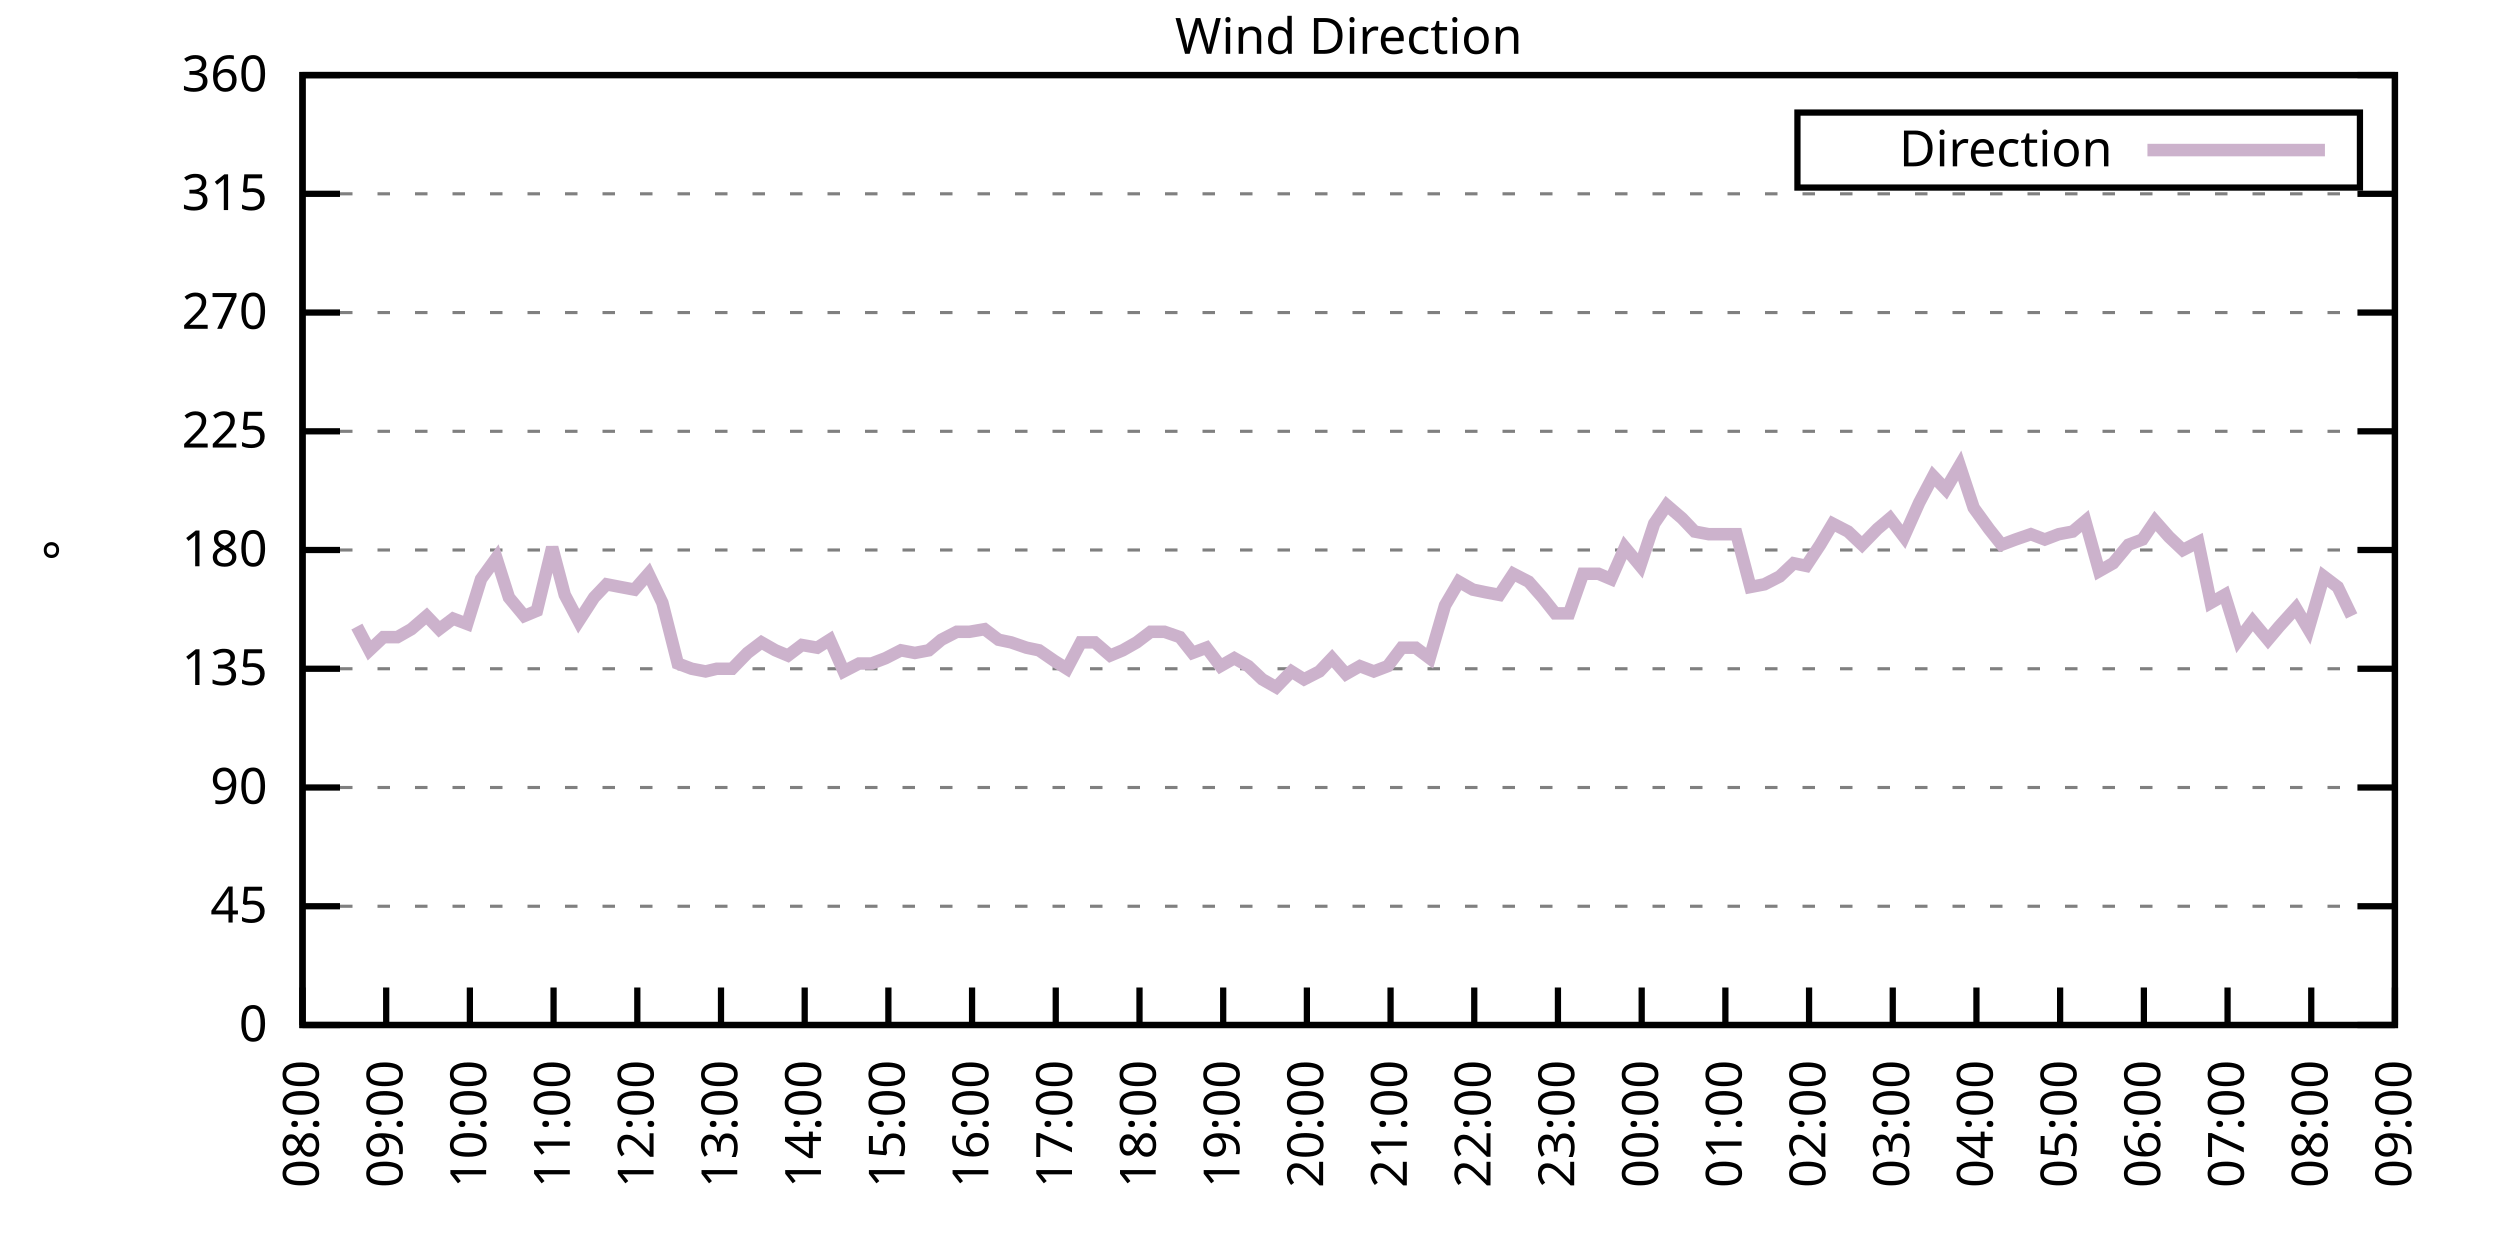
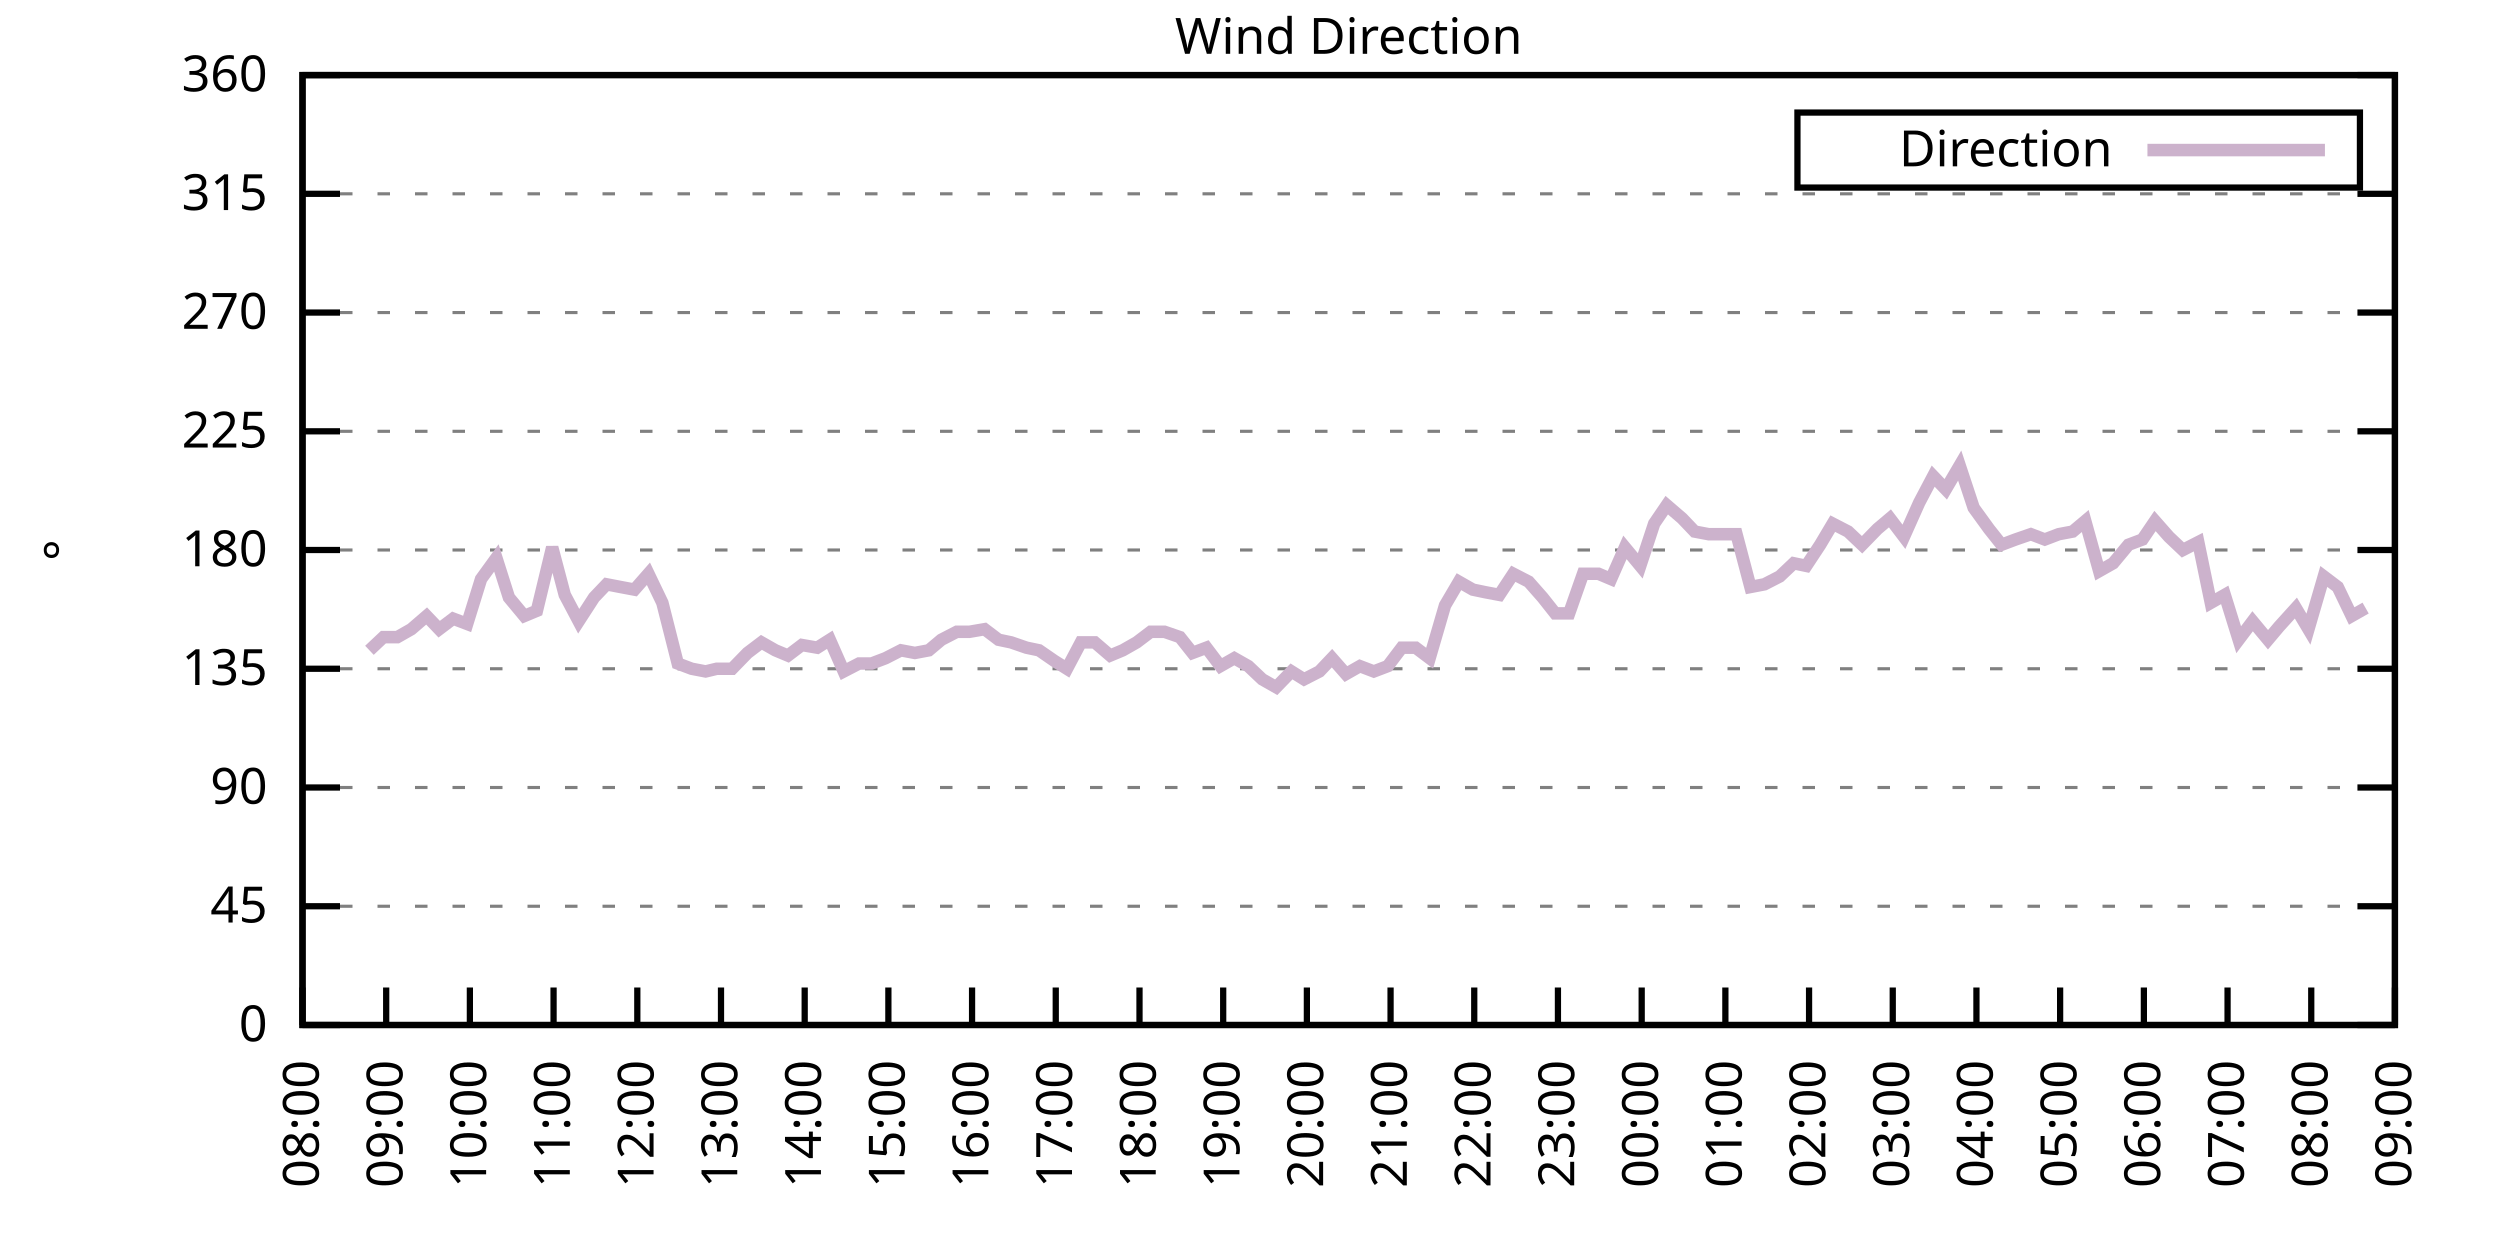
<svg xmlns="http://www.w3.org/2000/svg" xmlns:xlink="http://www.w3.org/1999/xlink" width="400" height="200" viewBox="0 0 400 200">
  <g id="gnuplot_canvas">
    <rect x="0" y="0" width="400" height="200" fill="none" />
    <defs>
      <circle id="gpDot" r="0.5" stroke-width="0.5" stroke="currentColor" />
      <path id="gpPt0" stroke-width="0.333" stroke="currentColor" d="M-1,0 h2 M0,-1 v2" />
      <path id="gpPt1" stroke-width="0.333" stroke="currentColor" d="M-1,-1 L1,1 M1,-1 L-1,1" />
      <path id="gpPt2" stroke-width="0.333" stroke="currentColor" d="M-1,0 L1,0 M0,-1 L0,1 M-1,-1 L1,1 M-1,1 L1,-1" />
      <rect id="gpPt3" stroke-width="0.333" stroke="currentColor" x="-1" y="-1" width="2" height="2" />
      <rect id="gpPt4" stroke-width="0.333" stroke="currentColor" fill="currentColor" x="-1" y="-1" width="2" height="2" />
      <circle id="gpPt5" stroke-width="0.333" stroke="currentColor" cx="0" cy="0" r="1" />
      <use xlink:href="#gpPt5" id="gpPt6" fill="currentColor" stroke="none" />
      <path id="gpPt7" stroke-width="0.333" stroke="currentColor" d="M0,-1.33 L-1.33,0.67 L1.33,0.67 z" />
      <use xlink:href="#gpPt7" id="gpPt8" fill="currentColor" stroke="none" />
      <use xlink:href="#gpPt7" id="gpPt9" stroke="currentColor" transform="rotate(180)" />
      <use xlink:href="#gpPt9" id="gpPt10" fill="currentColor" stroke="none" />
      <use xlink:href="#gpPt3" id="gpPt11" stroke="currentColor" transform="rotate(45)" />
      <use xlink:href="#gpPt11" id="gpPt12" fill="currentColor" stroke="none" />
      <path id="gpPt13" stroke-width="0.333" stroke="currentColor" d="M0,1.330 L1.265,0.411 L0.782,-1.067 L-0.782,-1.076 L-1.265,0.411 z" />
      <use xlink:href="#gpPt13" id="gpPt14" fill="currentColor" stroke="none" />
      <filter id="textbox" filterUnits="objectBoundingBox" x="0" y="0" height="1" width="1">
        <feFlood flood-color="white" flood-opacity="1" result="bgnd" />
        <feComposite in="SourceGraphic" in2="bgnd" operator="atop" />
      </filter>
      <filter id="greybox" filterUnits="objectBoundingBox" x="0" y="0" height="1" width="1">
        <feFlood flood-color="lightgrey" flood-opacity="1" result="grey" />
        <feComposite in="SourceGraphic" in2="grey" operator="atop" />
      </filter>
    </defs>
    <g fill="none" color="white" stroke="currentColor" stroke-width="1.00" stroke-linecap="butt" stroke-linejoin="miter">
</g>
    <g fill="none" color="black" stroke="currentColor" stroke-width="1.00" stroke-linecap="butt" stroke-linejoin="miter">
      <g stroke="none" shape-rendering="crispEdges">
        <polygon fill="rgb(255, 255, 255)" points="48.40,164.00 383.18,164.00 383.18,12.02 48.40,12.02 " />
      </g>
    </g>
    <g fill="none" color="black" stroke="currentColor" stroke-width="1.00" stroke-linecap="butt" stroke-linejoin="miter">
</g>
    <g fill="none" color="black" stroke="black" stroke-width="0.50" stroke-linecap="butt" stroke-linejoin="miter">
</g>
    <g fill="none" color="gray" stroke="currentColor" stroke-width="0.50" stroke-linecap="butt" stroke-linejoin="miter">
      <path stroke="gray" stroke-dasharray="2,4" class="gridline" d="M48.40,164.00 L383.19,164.00  " />
    </g>
    <g fill="none" color="gray" stroke="gray" stroke-width="1.00" stroke-linecap="butt" stroke-linejoin="miter">
</g>
    <g fill="none" color="black" stroke="currentColor" stroke-width="1.00" stroke-linecap="butt" stroke-linejoin="miter">
      <path stroke="black" d="M48.40,164.00 L54.40,164.00 M383.19,164.00 L377.19,164.00  " />
      <g transform="translate(42.80,166.60)" stroke="none" fill="black" font-family="Sans" font-size="8.00" text-anchor="end">
        <text>
          <tspan font-family="Sans"> 0</tspan>
        </text>
      </g>
    </g>
    <g fill="none" color="black" stroke="currentColor" stroke-width="1.00" stroke-linecap="butt" stroke-linejoin="miter">
</g>
    <g fill="none" color="black" stroke="black" stroke-width="0.50" stroke-linecap="butt" stroke-linejoin="miter">
</g>
    <g fill="none" color="gray" stroke="currentColor" stroke-width="0.50" stroke-linecap="butt" stroke-linejoin="miter">
      <path stroke="gray" stroke-dasharray="2,4" class="gridline" d="M48.40,145.00 L383.19,145.00  " />
    </g>
    <g fill="none" color="gray" stroke="gray" stroke-width="1.00" stroke-linecap="butt" stroke-linejoin="miter">
</g>
    <g fill="none" color="black" stroke="currentColor" stroke-width="1.00" stroke-linecap="butt" stroke-linejoin="miter">
      <path stroke="black" d="M48.40,145.00 L54.40,145.00 M383.19,145.00 L377.19,145.00  " />
      <g transform="translate(42.80,147.60)" stroke="none" fill="black" font-family="Sans" font-size="8.00" text-anchor="end">
        <text>
          <tspan font-family="Sans"> 45</tspan>
        </text>
      </g>
    </g>
    <g fill="none" color="black" stroke="currentColor" stroke-width="1.00" stroke-linecap="butt" stroke-linejoin="miter">
</g>
    <g fill="none" color="black" stroke="black" stroke-width="0.50" stroke-linecap="butt" stroke-linejoin="miter">
</g>
    <g fill="none" color="gray" stroke="currentColor" stroke-width="0.50" stroke-linecap="butt" stroke-linejoin="miter">
      <path stroke="gray" stroke-dasharray="2,4" class="gridline" d="M48.40,126.00 L383.19,126.00  " />
    </g>
    <g fill="none" color="gray" stroke="gray" stroke-width="1.00" stroke-linecap="butt" stroke-linejoin="miter">
</g>
    <g fill="none" color="black" stroke="currentColor" stroke-width="1.00" stroke-linecap="butt" stroke-linejoin="miter">
      <path stroke="black" d="M48.40,126.00 L54.40,126.00 M383.19,126.00 L377.19,126.00  " />
      <g transform="translate(42.80,128.60)" stroke="none" fill="black" font-family="Sans" font-size="8.00" text-anchor="end">
        <text>
          <tspan font-family="Sans"> 90</tspan>
        </text>
      </g>
    </g>
    <g fill="none" color="black" stroke="currentColor" stroke-width="1.00" stroke-linecap="butt" stroke-linejoin="miter">
</g>
    <g fill="none" color="black" stroke="black" stroke-width="0.50" stroke-linecap="butt" stroke-linejoin="miter">
</g>
    <g fill="none" color="gray" stroke="currentColor" stroke-width="0.50" stroke-linecap="butt" stroke-linejoin="miter">
      <path stroke="gray" stroke-dasharray="2,4" class="gridline" d="M48.40,107.00 L383.19,107.00  " />
    </g>
    <g fill="none" color="gray" stroke="gray" stroke-width="1.00" stroke-linecap="butt" stroke-linejoin="miter">
</g>
    <g fill="none" color="black" stroke="currentColor" stroke-width="1.00" stroke-linecap="butt" stroke-linejoin="miter">
      <path stroke="black" d="M48.40,107.00 L54.40,107.00 M383.19,107.00 L377.19,107.00  " />
      <g transform="translate(42.80,109.60)" stroke="none" fill="black" font-family="Sans" font-size="8.00" text-anchor="end">
        <text>
          <tspan font-family="Sans"> 135</tspan>
        </text>
      </g>
    </g>
    <g fill="none" color="black" stroke="currentColor" stroke-width="1.00" stroke-linecap="butt" stroke-linejoin="miter">
</g>
    <g fill="none" color="black" stroke="black" stroke-width="0.50" stroke-linecap="butt" stroke-linejoin="miter">
</g>
    <g fill="none" color="gray" stroke="currentColor" stroke-width="0.50" stroke-linecap="butt" stroke-linejoin="miter">
      <path stroke="gray" stroke-dasharray="2,4" class="gridline" d="M48.40,88.00 L383.19,88.00  " />
    </g>
    <g fill="none" color="gray" stroke="gray" stroke-width="1.00" stroke-linecap="butt" stroke-linejoin="miter">
</g>
    <g fill="none" color="black" stroke="currentColor" stroke-width="1.00" stroke-linecap="butt" stroke-linejoin="miter">
      <path stroke="black" d="M48.40,88.00 L54.40,88.00 M383.19,88.00 L377.19,88.00  " />
      <g transform="translate(42.80,90.60)" stroke="none" fill="black" font-family="Sans" font-size="8.00" text-anchor="end">
        <text>
          <tspan font-family="Sans"> 180</tspan>
        </text>
      </g>
    </g>
    <g fill="none" color="black" stroke="currentColor" stroke-width="1.00" stroke-linecap="butt" stroke-linejoin="miter">
</g>
    <g fill="none" color="black" stroke="black" stroke-width="0.50" stroke-linecap="butt" stroke-linejoin="miter">
</g>
    <g fill="none" color="gray" stroke="currentColor" stroke-width="0.50" stroke-linecap="butt" stroke-linejoin="miter">
      <path stroke="gray" stroke-dasharray="2,4" class="gridline" d="M48.40,69.01 L383.19,69.01  " />
    </g>
    <g fill="none" color="gray" stroke="gray" stroke-width="1.00" stroke-linecap="butt" stroke-linejoin="miter">
</g>
    <g fill="none" color="black" stroke="currentColor" stroke-width="1.00" stroke-linecap="butt" stroke-linejoin="miter">
      <path stroke="black" d="M48.40,69.01 L54.40,69.01 M383.19,69.01 L377.19,69.01  " />
      <g transform="translate(42.80,71.61)" stroke="none" fill="black" font-family="Sans" font-size="8.00" text-anchor="end">
        <text>
          <tspan font-family="Sans"> 225</tspan>
        </text>
      </g>
    </g>
    <g fill="none" color="black" stroke="currentColor" stroke-width="1.00" stroke-linecap="butt" stroke-linejoin="miter">
</g>
    <g fill="none" color="black" stroke="black" stroke-width="0.50" stroke-linecap="butt" stroke-linejoin="miter">
</g>
    <g fill="none" color="gray" stroke="currentColor" stroke-width="0.50" stroke-linecap="butt" stroke-linejoin="miter">
      <path stroke="gray" stroke-dasharray="2,4" class="gridline" d="M48.40,50.01 L383.19,50.01  " />
    </g>
    <g fill="none" color="gray" stroke="gray" stroke-width="1.00" stroke-linecap="butt" stroke-linejoin="miter">
</g>
    <g fill="none" color="black" stroke="currentColor" stroke-width="1.00" stroke-linecap="butt" stroke-linejoin="miter">
      <path stroke="black" d="M48.40,50.01 L54.40,50.01 M383.19,50.01 L377.19,50.01  " />
      <g transform="translate(42.80,52.61)" stroke="none" fill="black" font-family="Sans" font-size="8.00" text-anchor="end">
        <text>
          <tspan font-family="Sans"> 270</tspan>
        </text>
      </g>
    </g>
    <g fill="none" color="black" stroke="currentColor" stroke-width="1.00" stroke-linecap="butt" stroke-linejoin="miter">
</g>
    <g fill="none" color="black" stroke="black" stroke-width="0.50" stroke-linecap="butt" stroke-linejoin="miter">
</g>
    <g fill="none" color="gray" stroke="currentColor" stroke-width="0.50" stroke-linecap="butt" stroke-linejoin="miter">
      <path stroke="gray" stroke-dasharray="2,4" class="gridline" d="M48.40,31.01 L383.19,31.01  " />
    </g>
    <g fill="none" color="gray" stroke="gray" stroke-width="1.00" stroke-linecap="butt" stroke-linejoin="miter">
</g>
    <g fill="none" color="black" stroke="currentColor" stroke-width="1.00" stroke-linecap="butt" stroke-linejoin="miter">
      <path stroke="black" d="M48.40,31.01 L54.40,31.01 M383.19,31.01 L377.19,31.01  " />
      <g transform="translate(42.80,33.61)" stroke="none" fill="black" font-family="Sans" font-size="8.00" text-anchor="end">
        <text>
          <tspan font-family="Sans"> 315</tspan>
        </text>
      </g>
    </g>
    <g fill="none" color="black" stroke="currentColor" stroke-width="1.00" stroke-linecap="butt" stroke-linejoin="miter">
</g>
    <g fill="none" color="black" stroke="black" stroke-width="0.50" stroke-linecap="butt" stroke-linejoin="miter">
</g>
    <g fill="none" color="gray" stroke="currentColor" stroke-width="0.50" stroke-linecap="butt" stroke-linejoin="miter">
      <path stroke="gray" stroke-dasharray="2,4" class="gridline" d="M48.40,12.01 L383.19,12.01  " />
    </g>
    <g fill="none" color="gray" stroke="gray" stroke-width="1.00" stroke-linecap="butt" stroke-linejoin="miter">
</g>
    <g fill="none" color="black" stroke="currentColor" stroke-width="1.00" stroke-linecap="butt" stroke-linejoin="miter">
      <path stroke="black" d="M48.40,12.01 L54.40,12.01 M383.19,12.01 L377.19,12.01  " />
      <g transform="translate(42.80,14.61)" stroke="none" fill="black" font-family="Sans" font-size="8.00" text-anchor="end">
        <text>
          <tspan font-family="Sans"> 360</tspan>
        </text>
      </g>
    </g>
    <g fill="none" color="black" stroke="currentColor" stroke-width="1.00" stroke-linecap="butt" stroke-linejoin="miter">
      <path stroke="black" d="M48.40,164.00 L48.40,158.00  " />
      <g transform="translate(51.00,169.60) rotate(270.00)" stroke="none" fill="black" font-family="Sans" font-size="8.00" text-anchor="end">
        <text>
          <tspan font-family="Sans">08:00</tspan>
        </text>
      </g>
    </g>
    <g fill="none" color="black" stroke="currentColor" stroke-width="1.00" stroke-linecap="butt" stroke-linejoin="miter">
      <path stroke="black" d="M61.79,164.00 L61.79,158.00  " />
      <g transform="translate(64.39,169.60) rotate(270.00)" stroke="none" fill="black" font-family="Sans" font-size="8.00" text-anchor="end">
        <text>
          <tspan font-family="Sans">09:00</tspan>
        </text>
      </g>
    </g>
    <g fill="none" color="black" stroke="currentColor" stroke-width="1.00" stroke-linecap="butt" stroke-linejoin="miter">
      <path stroke="black" d="M75.18,164.00 L75.18,158.00  " />
      <g transform="translate(77.78,169.60) rotate(270.00)" stroke="none" fill="black" font-family="Sans" font-size="8.00" text-anchor="end">
        <text>
          <tspan font-family="Sans">10:00</tspan>
        </text>
      </g>
    </g>
    <g fill="none" color="black" stroke="currentColor" stroke-width="1.00" stroke-linecap="butt" stroke-linejoin="miter">
      <path stroke="black" d="M88.57,164.00 L88.57,158.00  " />
      <g transform="translate(91.17,169.60) rotate(270.00)" stroke="none" fill="black" font-family="Sans" font-size="8.00" text-anchor="end">
        <text>
          <tspan font-family="Sans">11:00</tspan>
        </text>
      </g>
    </g>
    <g fill="none" color="black" stroke="currentColor" stroke-width="1.00" stroke-linecap="butt" stroke-linejoin="miter">
      <path stroke="black" d="M101.97,164.00 L101.97,158.00  " />
      <g transform="translate(104.57,169.60) rotate(270.00)" stroke="none" fill="black" font-family="Sans" font-size="8.00" text-anchor="end">
        <text>
          <tspan font-family="Sans">12:00</tspan>
        </text>
      </g>
    </g>
    <g fill="none" color="black" stroke="currentColor" stroke-width="1.00" stroke-linecap="butt" stroke-linejoin="miter">
      <path stroke="black" d="M115.36,164.00 L115.36,158.00  " />
      <g transform="translate(117.96,169.60) rotate(270.00)" stroke="none" fill="black" font-family="Sans" font-size="8.00" text-anchor="end">
        <text>
          <tspan font-family="Sans">13:00</tspan>
        </text>
      </g>
    </g>
    <g fill="none" color="black" stroke="currentColor" stroke-width="1.00" stroke-linecap="butt" stroke-linejoin="miter">
      <path stroke="black" d="M128.75,164.00 L128.75,158.00  " />
      <g transform="translate(131.35,169.60) rotate(270.00)" stroke="none" fill="black" font-family="Sans" font-size="8.00" text-anchor="end">
        <text>
          <tspan font-family="Sans">14:00</tspan>
        </text>
      </g>
    </g>
    <g fill="none" color="black" stroke="currentColor" stroke-width="1.00" stroke-linecap="butt" stroke-linejoin="miter">
      <path stroke="black" d="M142.14,164.00 L142.14,158.00  " />
      <g transform="translate(144.74,169.60) rotate(270.00)" stroke="none" fill="black" font-family="Sans" font-size="8.00" text-anchor="end">
        <text>
          <tspan font-family="Sans">15:00</tspan>
        </text>
      </g>
    </g>
    <g fill="none" color="black" stroke="currentColor" stroke-width="1.00" stroke-linecap="butt" stroke-linejoin="miter">
      <path stroke="black" d="M155.53,164.00 L155.53,158.00  " />
      <g transform="translate(158.13,169.60) rotate(270.00)" stroke="none" fill="black" font-family="Sans" font-size="8.00" text-anchor="end">
        <text>
          <tspan font-family="Sans">16:00</tspan>
        </text>
      </g>
    </g>
    <g fill="none" color="black" stroke="currentColor" stroke-width="1.00" stroke-linecap="butt" stroke-linejoin="miter">
      <path stroke="black" d="M168.92,164.00 L168.92,158.00  " />
      <g transform="translate(171.52,169.60) rotate(270.00)" stroke="none" fill="black" font-family="Sans" font-size="8.00" text-anchor="end">
        <text>
          <tspan font-family="Sans">17:00</tspan>
        </text>
      </g>
    </g>
    <g fill="none" color="black" stroke="currentColor" stroke-width="1.00" stroke-linecap="butt" stroke-linejoin="miter">
      <path stroke="black" d="M182.32,164.00 L182.32,158.00  " />
      <g transform="translate(184.92,169.60) rotate(270.00)" stroke="none" fill="black" font-family="Sans" font-size="8.00" text-anchor="end">
        <text>
          <tspan font-family="Sans">18:00</tspan>
        </text>
      </g>
    </g>
    <g fill="none" color="black" stroke="currentColor" stroke-width="1.00" stroke-linecap="butt" stroke-linejoin="miter">
      <path stroke="black" d="M195.71,164.00 L195.71,158.00  " />
      <g transform="translate(198.31,169.60) rotate(270.00)" stroke="none" fill="black" font-family="Sans" font-size="8.00" text-anchor="end">
        <text>
          <tspan font-family="Sans">19:00</tspan>
        </text>
      </g>
    </g>
    <g fill="none" color="black" stroke="currentColor" stroke-width="1.00" stroke-linecap="butt" stroke-linejoin="miter">
      <path stroke="black" d="M209.10,164.00 L209.10,158.00  " />
      <g transform="translate(211.70,169.60) rotate(270.00)" stroke="none" fill="black" font-family="Sans" font-size="8.00" text-anchor="end">
        <text>
          <tspan font-family="Sans">20:00</tspan>
        </text>
      </g>
    </g>
    <g fill="none" color="black" stroke="currentColor" stroke-width="1.00" stroke-linecap="butt" stroke-linejoin="miter">
      <path stroke="black" d="M222.49,164.00 L222.49,158.00  " />
      <g transform="translate(225.09,169.60) rotate(270.00)" stroke="none" fill="black" font-family="Sans" font-size="8.00" text-anchor="end">
        <text>
          <tspan font-family="Sans">21:00</tspan>
        </text>
      </g>
    </g>
    <g fill="none" color="black" stroke="currentColor" stroke-width="1.00" stroke-linecap="butt" stroke-linejoin="miter">
      <path stroke="black" d="M235.88,164.00 L235.88,158.00  " />
      <g transform="translate(238.48,169.60) rotate(270.00)" stroke="none" fill="black" font-family="Sans" font-size="8.00" text-anchor="end">
        <text>
          <tspan font-family="Sans">22:00</tspan>
        </text>
      </g>
    </g>
    <g fill="none" color="black" stroke="currentColor" stroke-width="1.00" stroke-linecap="butt" stroke-linejoin="miter">
      <path stroke="black" d="M249.27,164.00 L249.27,158.00  " />
      <g transform="translate(251.87,169.60) rotate(270.00)" stroke="none" fill="black" font-family="Sans" font-size="8.00" text-anchor="end">
        <text>
          <tspan font-family="Sans">23:00</tspan>
        </text>
      </g>
    </g>
    <g fill="none" color="black" stroke="currentColor" stroke-width="1.00" stroke-linecap="butt" stroke-linejoin="miter">
      <path stroke="black" d="M262.67,164.00 L262.67,158.00  " />
      <g transform="translate(265.27,169.60) rotate(270.00)" stroke="none" fill="black" font-family="Sans" font-size="8.00" text-anchor="end">
        <text>
          <tspan font-family="Sans">00:00</tspan>
        </text>
      </g>
    </g>
    <g fill="none" color="black" stroke="currentColor" stroke-width="1.00" stroke-linecap="butt" stroke-linejoin="miter">
      <path stroke="black" d="M276.06,164.00 L276.06,158.00  " />
      <g transform="translate(278.66,169.60) rotate(270.00)" stroke="none" fill="black" font-family="Sans" font-size="8.00" text-anchor="end">
        <text>
          <tspan font-family="Sans">01:00</tspan>
        </text>
      </g>
    </g>
    <g fill="none" color="black" stroke="currentColor" stroke-width="1.00" stroke-linecap="butt" stroke-linejoin="miter">
      <path stroke="black" d="M289.45,164.00 L289.45,158.00  " />
      <g transform="translate(292.05,169.60) rotate(270.00)" stroke="none" fill="black" font-family="Sans" font-size="8.00" text-anchor="end">
        <text>
          <tspan font-family="Sans">02:00</tspan>
        </text>
      </g>
    </g>
    <g fill="none" color="black" stroke="currentColor" stroke-width="1.00" stroke-linecap="butt" stroke-linejoin="miter">
      <path stroke="black" d="M302.84,164.00 L302.84,158.00  " />
      <g transform="translate(305.44,169.60) rotate(270.00)" stroke="none" fill="black" font-family="Sans" font-size="8.00" text-anchor="end">
        <text>
          <tspan font-family="Sans">03:00</tspan>
        </text>
      </g>
    </g>
    <g fill="none" color="black" stroke="currentColor" stroke-width="1.00" stroke-linecap="butt" stroke-linejoin="miter">
      <path stroke="black" d="M316.23,164.00 L316.23,158.00  " />
      <g transform="translate(318.83,169.60) rotate(270.00)" stroke="none" fill="black" font-family="Sans" font-size="8.00" text-anchor="end">
        <text>
          <tspan font-family="Sans">04:00</tspan>
        </text>
      </g>
    </g>
    <g fill="none" color="black" stroke="currentColor" stroke-width="1.00" stroke-linecap="butt" stroke-linejoin="miter">
      <path stroke="black" d="M329.62,164.00 L329.62,158.00  " />
      <g transform="translate(332.22,169.60) rotate(270.00)" stroke="none" fill="black" font-family="Sans" font-size="8.00" text-anchor="end">
        <text>
          <tspan font-family="Sans">05:00</tspan>
        </text>
      </g>
    </g>
    <g fill="none" color="black" stroke="currentColor" stroke-width="1.00" stroke-linecap="butt" stroke-linejoin="miter">
      <path stroke="black" d="M343.02,164.00 L343.02,158.00  " />
      <g transform="translate(345.62,169.60) rotate(270.00)" stroke="none" fill="black" font-family="Sans" font-size="8.00" text-anchor="end">
        <text>
          <tspan font-family="Sans">06:00</tspan>
        </text>
      </g>
    </g>
    <g fill="none" color="black" stroke="currentColor" stroke-width="1.00" stroke-linecap="butt" stroke-linejoin="miter">
      <path stroke="black" d="M356.41,164.00 L356.41,158.00  " />
      <g transform="translate(359.01,169.60) rotate(270.00)" stroke="none" fill="black" font-family="Sans" font-size="8.00" text-anchor="end">
        <text>
          <tspan font-family="Sans">07:00</tspan>
        </text>
      </g>
    </g>
    <g fill="none" color="black" stroke="currentColor" stroke-width="1.00" stroke-linecap="butt" stroke-linejoin="miter">
      <path stroke="black" d="M369.80,164.00 L369.80,158.00  " />
      <g transform="translate(372.40,169.60) rotate(270.00)" stroke="none" fill="black" font-family="Sans" font-size="8.00" text-anchor="end">
        <text>
          <tspan font-family="Sans">08:00</tspan>
        </text>
      </g>
    </g>
    <g fill="none" color="black" stroke="currentColor" stroke-width="1.00" stroke-linecap="butt" stroke-linejoin="miter">
      <path stroke="black" d="M383.19,164.00 L383.19,158.00  " />
      <g transform="translate(385.79,169.60) rotate(270.00)" stroke="none" fill="black" font-family="Sans" font-size="8.00" text-anchor="end">
        <text>
          <tspan font-family="Sans">09:00</tspan>
        </text>
      </g>
    </g>
    <g fill="none" color="black" stroke="currentColor" stroke-width="1.00" stroke-linecap="butt" stroke-linejoin="miter">
</g>
    <g fill="none" color="black" stroke="currentColor" stroke-width="1.00" stroke-linecap="butt" stroke-linejoin="miter">
      <path stroke="black" d="M48.40,12.01 L48.40,164.00 L383.19,164.00 L383.19,12.01 L48.40,12.01 Z  " />
    </g>
    <g fill="none" color="black" stroke="currentColor" stroke-width="1.00" stroke-linecap="butt" stroke-linejoin="miter">
</g>
    <g fill="none" color="black" stroke="currentColor" stroke-width="1.00" stroke-linecap="butt" stroke-linejoin="miter">
      <path stroke="black" d="M287.59,30.01 L287.59,18.01 L377.59,18.01 L377.59,30.01 L287.59,30.01 Z  " />
    </g>
    <g id="Wind_direction_plot_1">
      <g fill="none" color="white" stroke="black" stroke-width="2.00" stroke-linecap="butt" stroke-linejoin="miter">
</g>
      <g fill="none" color="black" stroke="currentColor" stroke-width="2.00" stroke-linecap="butt" stroke-linejoin="miter">
        <g transform="translate(337.99,26.61)" stroke="none" fill="black" font-family="Sans" font-size="8.00" text-anchor="end">
          <text>
            <tspan font-family="Sans">Direction</tspan>
          </text>
        </g>
      </g>
      <g fill="none" color="black" stroke="currentColor" stroke-width="2.00" stroke-linecap="butt" stroke-linejoin="miter">
-         <path stroke="rgb(204, 178, 204)" d="M343.59,24.01 L371.99,24.01 M57.10,100.25 L59.11,104.05 L61.35,101.94 L63.58,101.94 L65.81,100.67 L68.26,98.56   L70.27,100.67 L72.50,98.98 L74.74,99.83 L76.97,92.65 L79.42,89.27 L81.43,95.60 L83.89,98.56 L85.90,97.72   L88.35,87.58 L90.36,95.18 L92.59,99.40 L95.05,95.60 L97.06,93.49 L99.29,93.92 L101.52,94.34 L103.75,91.80   L105.98,96.45 L108.44,106.16 L110.67,107.00 L112.90,107.43 L114.69,107.00 L117.14,107.00 L119.60,104.47 L121.83,102.78   L124.06,104.05 L126.07,104.89 L128.30,103.20 L130.76,103.63 L132.77,102.36 L135.00,107.43 L137.45,106.16 L139.46,106.16   L141.69,105.31 L144.15,104.05 L146.38,104.47 L148.61,104.05 L150.62,102.36 L153.08,101.09 L155.09,101.09 L157.54,100.67   L159.77,102.36 L161.78,102.78 L164.24,103.63 L166.25,104.05 L168.70,105.74 L170.71,107.00 L172.94,102.78 L175.17,102.78   L177.63,104.89 L179.64,104.05 L181.87,102.78 L184.10,101.09 L186.33,101.09 L188.79,101.94 L190.80,104.47 L193.03,103.63   L195.26,106.58 L197.49,105.31 L199.73,106.58 L201.96,108.69 L204.19,109.96 L206.64,107.43 L208.65,108.69 L211.11,107.43   L213.12,105.31 L215.35,107.85 L217.58,106.58 L219.81,107.43 L222.04,106.58 L224.28,103.63 L226.51,103.63 L228.74,105.31   L231.20,96.87 L233.43,93.07 L235.66,94.34 L237.67,94.76 L239.90,95.18 L242.13,91.80 L244.59,93.07 L246.82,95.60   L248.83,98.14 L251.06,98.14 L253.29,91.80 L255.75,91.80 L257.76,92.65 L259.99,87.58 L262.44,90.54 L264.67,83.78   L266.68,80.83 L269.14,82.94 L271.15,85.05 L273.38,85.47 L275.83,85.47 L277.84,85.47 L280.07,93.92 L282.31,93.49   L284.76,92.23 L286.99,90.12 L289.00,90.54 L291.23,87.16 L293.24,83.78 L295.70,85.05 L297.93,87.16 L300.39,84.63   L302.39,82.94 L304.63,85.89 L307.08,80.41 L309.31,76.18 L311.32,78.29 L313.55,74.49 L315.79,81.25 L318.24,84.63   L320.25,87.16 L322.48,86.32 L324.94,85.47 L327.17,86.32 L329.40,85.47 L331.63,85.05 L333.64,83.36 L335.87,91.38   L338.10,90.12 L340.56,87.16 L342.79,86.32 L344.80,83.36 L347.03,85.89 L349.26,88.00 L351.72,86.74 L353.73,96.45   L355.96,95.18 L358.19,102.36 L360.42,99.40 L362.88,102.36 L364.66,100.25 L367.34,97.29 L369.35,100.67 L371.81,92.23   L374.04,93.92 L376.27,98.56  " />
+         <path stroke="rgb(204, 178, 204)" d="M343.59,24.01 L371.99,24.01 M59.11,104.05 L61.35,101.94 L63.58,101.94 L65.81,100.67 L68.26,98.56 L70.27,100.67   L72.50,98.98 L74.74,99.83 L76.97,92.65 L79.42,89.27 L81.43,95.60 L83.89,98.56 L85.90,97.72 L88.35,87.58   L90.36,95.18 L92.59,99.40 L95.05,95.60 L97.06,93.49 L99.29,93.92 L101.52,94.34 L103.75,91.80 L105.98,96.45   L108.44,106.16 L110.67,107.00 L112.90,107.43 L114.69,107.00 L117.14,107.00 L119.60,104.47 L121.83,102.78 L124.06,104.05   L126.07,104.89 L128.30,103.20 L130.76,103.63 L132.77,102.36 L135.00,107.43 L137.45,106.16 L139.46,106.16 L141.69,105.31   L144.15,104.05 L146.38,104.47 L148.61,104.05 L150.62,102.36 L153.08,101.09 L155.09,101.09 L157.54,100.67 L159.77,102.36   L161.78,102.78 L164.24,103.63 L166.25,104.05 L168.70,105.74 L170.71,107.00 L172.94,102.78 L175.17,102.78 L177.63,104.89   L179.64,104.05 L181.87,102.78 L184.10,101.09 L186.33,101.09 L188.79,101.94 L190.80,104.47 L193.03,103.63 L195.26,106.58   L197.49,105.31 L199.73,106.58 L201.96,108.69 L204.19,109.96 L206.64,107.43 L208.65,108.69 L211.11,107.43 L213.12,105.31   L215.35,107.85 L217.58,106.58 L219.81,107.43 L222.04,106.58 L224.28,103.63 L226.51,103.63 L228.74,105.31 L231.20,96.87   L233.43,93.07 L235.66,94.34 L237.67,94.76 L239.90,95.18 L242.13,91.80 L244.59,93.07 L246.82,95.60 L248.83,98.14   L251.06,98.14 L253.29,91.80 L255.75,91.80 L257.76,92.65 L259.99,87.58 L262.44,90.54 L264.67,83.78 L266.68,80.83   L269.14,82.94 L271.15,85.05 L273.38,85.47 L275.83,85.47 L277.84,85.47 L280.07,93.92 L282.31,93.49 L284.76,92.23   L286.99,90.12 L289.00,90.54 L291.23,87.16 L293.24,83.78 L295.70,85.05 L297.93,87.16 L300.39,84.63 L302.39,82.94   L304.63,85.89 L307.08,80.41 L309.31,76.18 L311.32,78.29 L313.55,74.49 L315.79,81.25 L318.24,84.63 L320.25,87.16   L322.48,86.32 L324.94,85.47 L327.17,86.32 L329.40,85.47 L331.63,85.05 L333.64,83.36 L335.87,91.38 L338.10,90.12   L340.56,87.16 L342.79,86.32 L344.80,83.36 L347.03,85.89 L349.26,88.00 L351.72,86.74 L353.73,96.45 L355.96,95.18   L358.19,102.36 L360.42,99.40 L362.88,102.36 L364.66,100.25 L367.34,97.29 L369.35,100.67 L371.81,92.23 L374.04,93.92   L376.27,98.56 L378.50,97.29  " />
      </g>
    </g>
    <g fill="none" color="black" stroke="currentColor" stroke-width="2.00" stroke-linecap="butt" stroke-linejoin="miter">
</g>
    <g fill="none" color="black" stroke="black" stroke-width="1.00" stroke-linecap="butt" stroke-linejoin="miter">
</g>
    <g fill="none" color="black" stroke="currentColor" stroke-width="1.00" stroke-linecap="butt" stroke-linejoin="miter">
      <path stroke="black" d="M48.40,12.01 L48.40,164.00 L383.19,164.00 L383.19,12.01 L48.40,12.01 Z  " />
      <g transform="translate(12.80,88.01) rotate(270.00)" stroke="none" fill="black" font-family="Sans" font-size="8.00" text-anchor="middle">
        <text>
          <tspan font-family="Sans">°</tspan>
        </text>
      </g>
    </g>
    <g fill="none" color="black" stroke="currentColor" stroke-width="1.00" stroke-linecap="butt" stroke-linejoin="miter">
</g>
    <g fill="none" color="black" stroke="currentColor" stroke-width="1.00" stroke-linecap="butt" stroke-linejoin="miter">
      <g transform="translate(215.79,8.61)" stroke="none" fill="black" font-family="Sans" font-size="8.00" text-anchor="middle">
        <text>
          <tspan font-family="Sans">Wind Direction</tspan>
        </text>
      </g>
    </g>
    <g fill="none" color="black" stroke="currentColor" stroke-width="1.00" stroke-linecap="butt" stroke-linejoin="miter">
</g>
  </g>
</svg>
